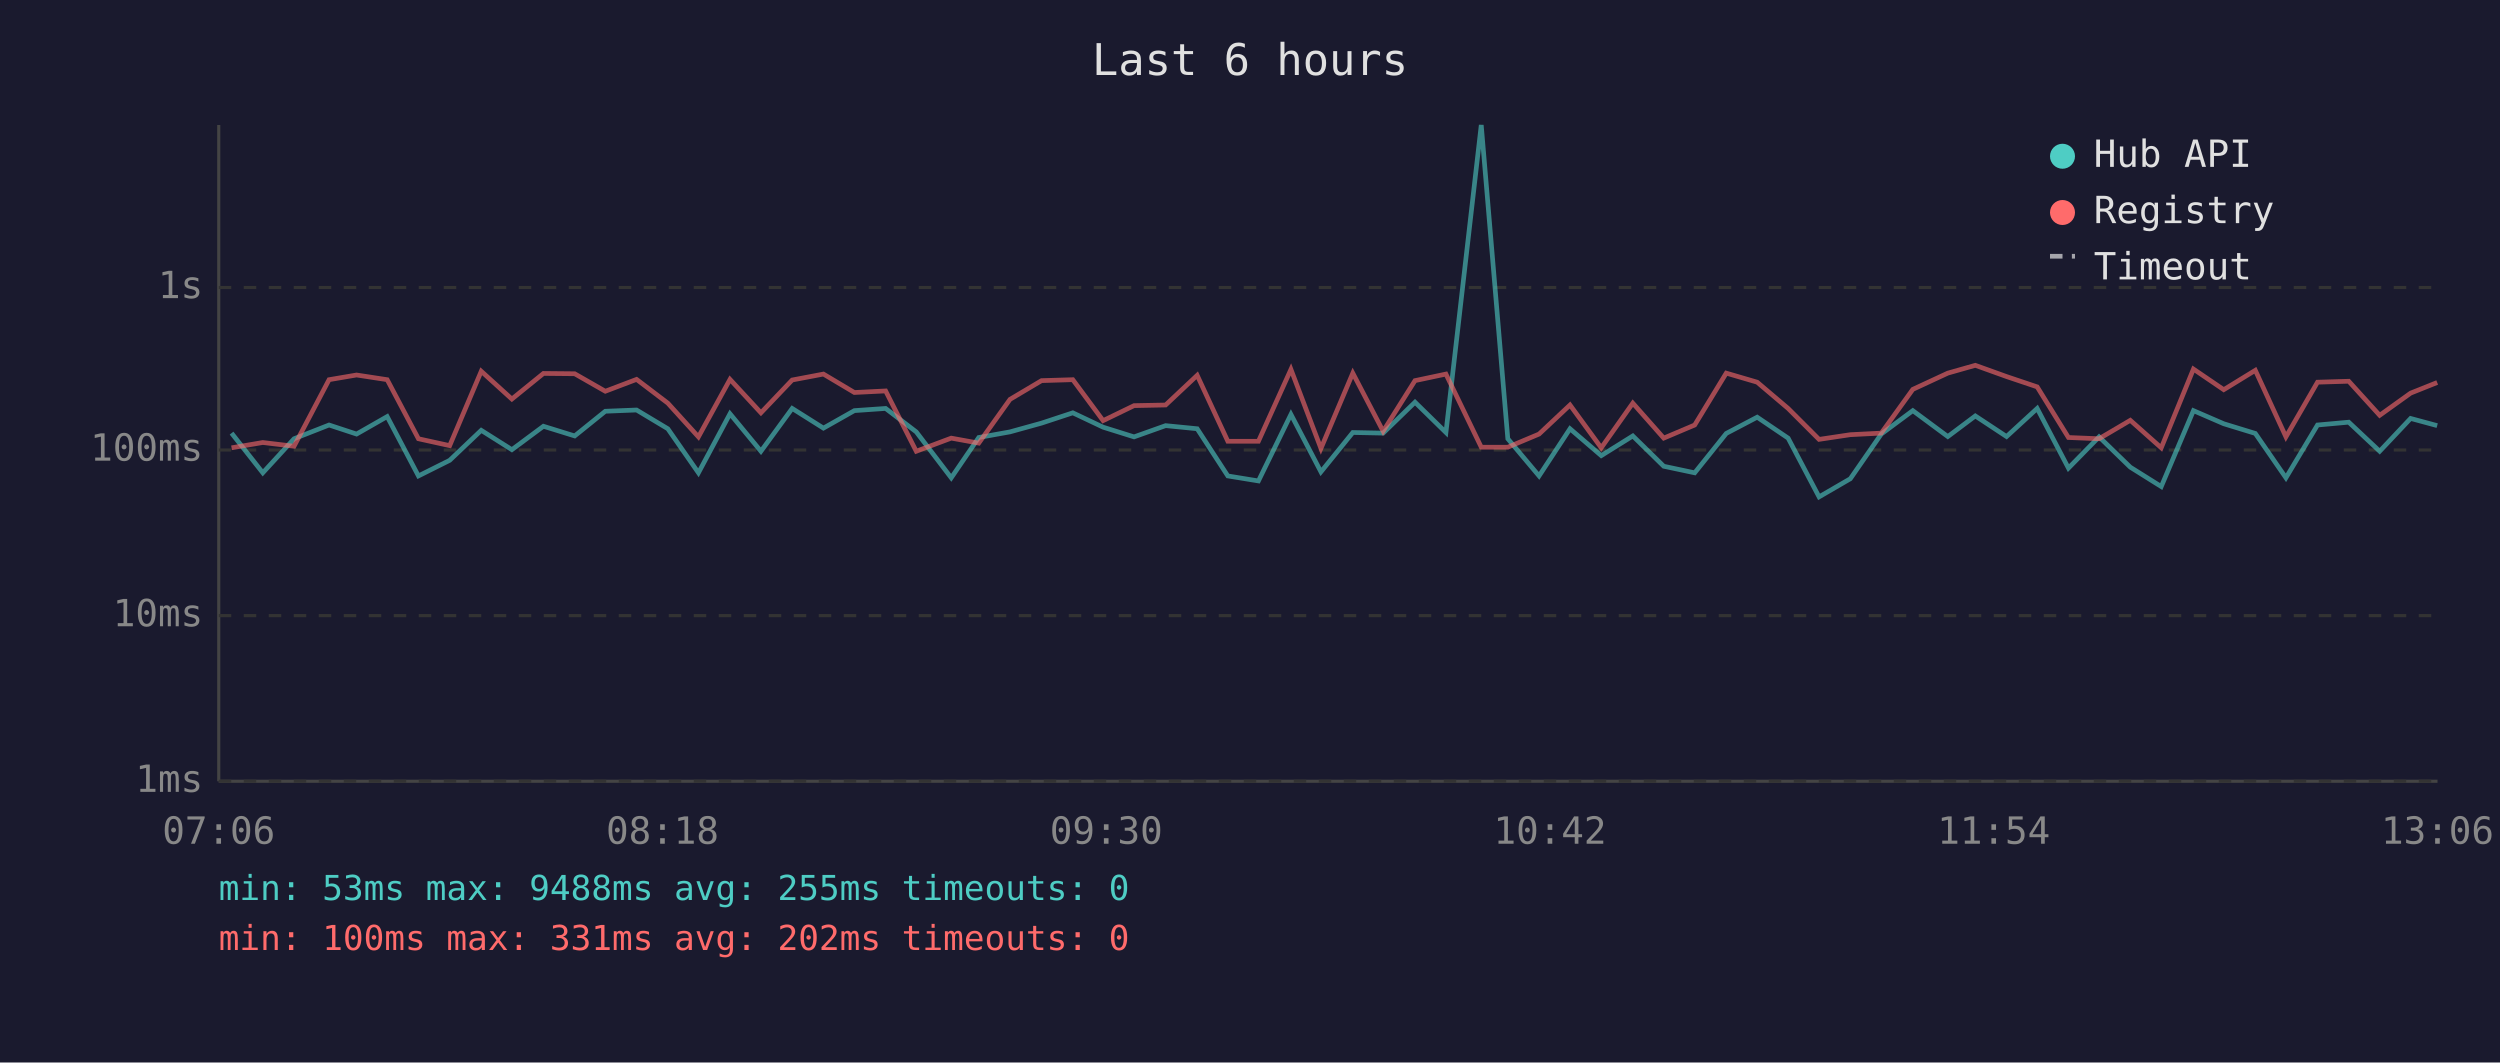
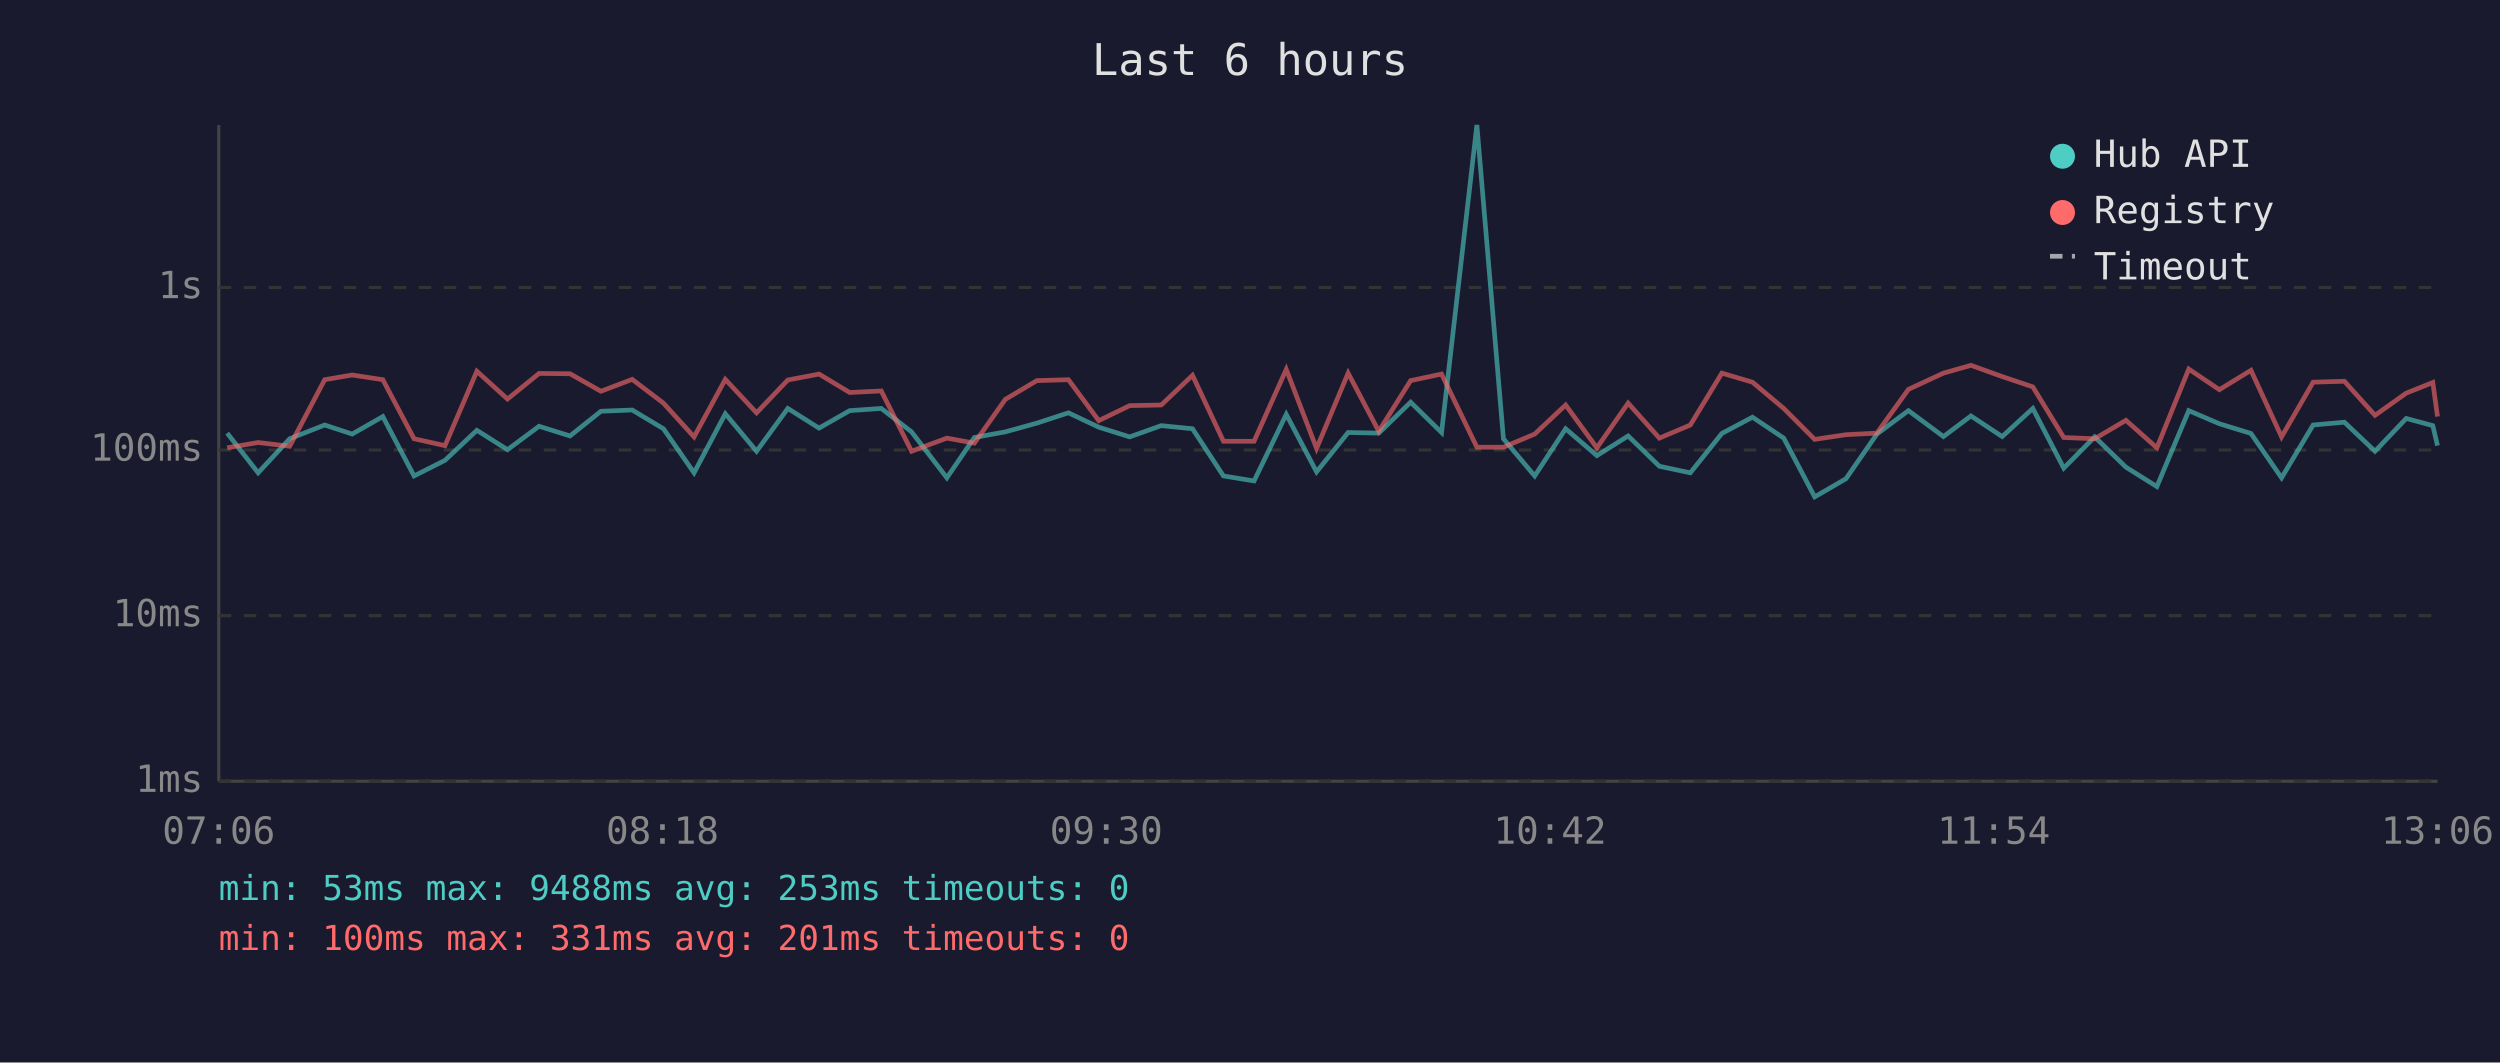
<svg xmlns="http://www.w3.org/2000/svg" viewBox="0 0 800 340" font-family="monospace" font-size="12">
  <rect width="800" height="340" fill="#1a1a2e" />
  <text x="400" y="24" fill="#e0e0e0" font-size="14" text-anchor="middle">Last 6 hours</text>
  <line x1="70" y1="40" x2="70" y2="250" stroke="#444" stroke-width="1" />
  <line x1="70" y1="250" x2="780" y2="250" stroke="#444" stroke-width="1" />
  <line x1="70" y1="250" x2="780" y2="250" stroke="#333" stroke-width="1" stroke-dasharray="4" />
  <text x="65" y="250" fill="#888" text-anchor="end" dominant-baseline="middle">1ms</text>
  <line x1="70" y1="197" x2="780" y2="197" stroke="#333" stroke-width="1" stroke-dasharray="4" />
  <text x="65" y="197" fill="#888" text-anchor="end" dominant-baseline="middle">10ms</text>
  <line x1="70" y1="144" x2="780" y2="144" stroke="#333" stroke-width="1" stroke-dasharray="4" />
  <text x="65" y="144" fill="#888" text-anchor="end" dominant-baseline="middle">100ms</text>
  <line x1="70" y1="92" x2="780" y2="92" stroke="#333" stroke-width="1" stroke-dasharray="4" />
  <text x="65" y="92" fill="#888" text-anchor="end" dominant-baseline="middle">1s</text>
  <text x="70" y="270" fill="#888" text-anchor="middle">07:06</text>
  <text x="212" y="270" fill="#888" text-anchor="middle">08:18</text>
  <text x="354" y="270" fill="#888" text-anchor="middle">09:30</text>
  <text x="496" y="270" fill="#888" text-anchor="middle">10:42</text>
  <text x="638" y="270" fill="#888" text-anchor="middle">11:54</text>
  <text x="780" y="270" fill="#888" text-anchor="middle">13:06</text>
-   <polyline points="74.1,138.6 84.1,151.3 94.1,140.4 105.3,136.0 114.1,138.9 123.9,133.3 133.9,152.3 143.9,147.3 154.0,137.7 163.8,143.9 173.9,136.4 183.9,139.5 193.7,131.6 203.7,131.2 213.7,137.2 223.5,151.3 233.6,132.4 243.5,144.4 253.5,130.7 263.5,137.0 273.4,131.4 283.4,130.7 293.2,138.2 304.4,152.9 313.2,140.0 323.2,138.2 333.3,135.4 343.3,132.1 353.0,136.7 362.9,139.8 373.0,136.2 383.1,137.2 392.9,152.3 402.7,153.9 413.1,132.6 422.7,151.0 432.9,138.4 442.6,138.6 452.8,128.7 462.7,138.4 474.0,40.0 482.5,140.4 492.5,152.3 502.4,137.2 512.4,145.8 522.5,139.5 532.4,149.2 542.3,151.3 552.4,138.7 562.3,133.5 572.2,140.2 582.1,159.0 592.1,153.2 602.0,138.9 612.1,131.4 623.3,139.7 632.1,133.1 642.1,139.7 651.9,130.7 661.9,149.8 671.7,139.8 681.7,149.5 691.6,155.7 701.9,131.4 711.6,135.6 721.7,138.7 731.5,152.9 741.6,136.0 751.6,135.1 761.5,144.4 771.4,133.9 779.9,136.2" fill="none" stroke="#4ecdc4" stroke-width="1.5" opacity="0.6" />
-   <polyline points="74.1,143.3 84.1,141.6 94.1,142.8 105.3,121.5 114.1,120.0 123.9,121.5 133.9,140.4 143.9,142.6 154.0,118.8 163.8,127.7 173.9,119.5 183.9,119.6 193.7,125.2 203.7,121.4 213.7,129.0 223.5,139.8 233.6,121.4 243.5,132.1 253.5,121.6 263.5,119.7 273.4,125.6 283.4,125.1 293.2,144.4 304.4,140.2 313.2,141.8 323.2,127.8 333.3,121.8 343.3,121.5 353.0,134.6 362.9,129.8 373.0,129.6 383.1,120.1 392.9,141.2 402.7,141.2 413.1,118.2 422.7,143.5 432.9,119.4 442.6,138.0 452.8,121.8 462.7,119.7 474.0,143.1 482.5,143.1 492.5,138.9 502.4,129.6 512.4,143.3 522.5,129.0 532.4,140.2 542.3,136.0 552.4,119.4 562.3,122.3 572.2,130.7 582.1,140.6 592.1,139.1 602.0,138.6 612.1,124.6 623.3,119.4 632.1,116.9 642.1,120.5 651.9,123.8 661.9,140.0 671.7,140.4 681.7,134.5 691.6,143.3 701.9,118.1 711.6,124.7 721.7,118.5 731.5,139.8 741.6,122.3 751.6,122.0 761.5,132.9 771.4,125.8 779.9,122.4" fill="none" stroke="#ff6b6b" stroke-width="1.5" opacity="0.6" />
+   <polyline points="72.7,138.6 82.6,151.3 92.7,140.4 103.9,136.0 112.7,138.9 122.5,133.3 132.5,152.3 142.4,147.3 152.6,137.7 162.4,143.9 172.5,136.4 182.4,139.5 192.3,131.6 202.3,131.2 212.3,137.2 222.1,151.3 232.1,132.4 242.1,144.4 252.1,130.7 262.1,137.0 271.9,131.4 282.0,130.7 291.7,138.2 303.0,152.9 311.8,140.0 321.7,138.2 331.8,135.4 341.9,132.1 351.6,136.7 361.5,139.8 371.6,136.2 381.6,137.2 391.5,152.3 401.3,153.9 411.6,132.6 421.3,151.0 431.4,138.4 441.2,138.6 451.4,128.7 461.3,138.4 472.6,40.0 481.1,140.4 491.1,152.3 501.0,137.2 511.0,145.8 521.0,139.5 531.0,149.2 540.9,151.3 551.0,138.7 560.8,133.5 570.8,140.2 580.7,159.0 590.7,153.2 600.6,138.9 610.7,131.4 621.9,139.7 630.7,133.1 640.7,139.7 650.5,130.7 660.4,149.8 670.3,139.8 680.3,149.5 690.2,155.7 700.4,131.4 710.2,135.6 720.3,138.7 730.1,152.9 740.2,136.0 750.2,135.1 760.0,144.4 770.0,133.9 778.5,136.2 780.0,142.6" fill="none" stroke="#4ecdc4" stroke-width="1.5" opacity="0.6" />
+   <polyline points="72.7,143.3 82.6,141.6 92.7,142.8 103.9,121.5 112.7,120.0 122.5,121.5 132.5,140.4 142.4,142.6 152.6,118.8 162.4,127.7 172.5,119.5 182.4,119.6 192.3,125.2 202.3,121.4 212.3,129.0 222.1,139.8 232.1,121.4 242.1,132.1 252.1,121.6 262.1,119.7 271.9,125.6 282.0,125.1 291.7,144.4 303.0,140.2 311.8,141.8 321.7,127.8 331.8,121.8 341.9,121.5 351.6,134.6 361.5,129.8 371.6,129.6 381.6,120.1 391.5,141.2 401.3,141.2 411.6,118.2 421.3,143.5 431.4,119.4 441.2,138.0 451.4,121.8 461.3,119.7 472.6,143.1 481.1,143.1 491.1,138.9 501.0,129.6 511.0,143.3 521.0,129.0 531.0,140.2 540.9,136.0 551.0,119.4 560.8,122.3 570.8,130.7 580.7,140.6 590.7,139.1 600.6,138.6 610.7,124.6 621.9,119.4 630.7,116.9 640.7,120.5 650.5,123.8 660.4,140.0 670.3,140.4 680.3,134.5 690.2,143.3 700.4,118.1 710.2,124.7 720.3,118.5 730.1,139.8 740.2,122.3 750.2,122.0 760.0,132.9 770.0,125.8 778.5,122.4 780.0,133.3" fill="none" stroke="#ff6b6b" stroke-width="1.5" opacity="0.6" />
  <circle cx="660" cy="50" r="4" fill="#4ecdc4" />
  <text x="670" y="50" fill="#e0e0e0" dominant-baseline="middle">Hub API</text>
  <circle cx="660" cy="68" r="4" fill="#ff6b6b" />
  <text x="670" y="68" fill="#e0e0e0" dominant-baseline="middle">Registry</text>
  <line x1="656" y1="82" x2="664" y2="82" stroke="#e0e0e0" stroke-width="1.5" stroke-dasharray="4,3" opacity="0.7" />
  <text x="670" y="86" fill="#e0e0e0" dominant-baseline="middle">Timeout</text>
-   <text x="70" y="288" fill="#4ecdc4" font-size="11">min: 53ms  max: 9488ms  avg: 255ms  timeouts: 0</text>
-   <text x="70" y="304" fill="#ff6b6b" font-size="11">min: 100ms  max: 331ms  avg: 202ms  timeouts: 0</text>
+   <text x="70" y="288" fill="#4ecdc4" font-size="11">min: 53ms  max: 9488ms  avg: 253ms  timeouts: 0</text>
+   <text x="70" y="304" fill="#ff6b6b" font-size="11">min: 100ms  max: 331ms  avg: 201ms  timeouts: 0</text>
</svg>
